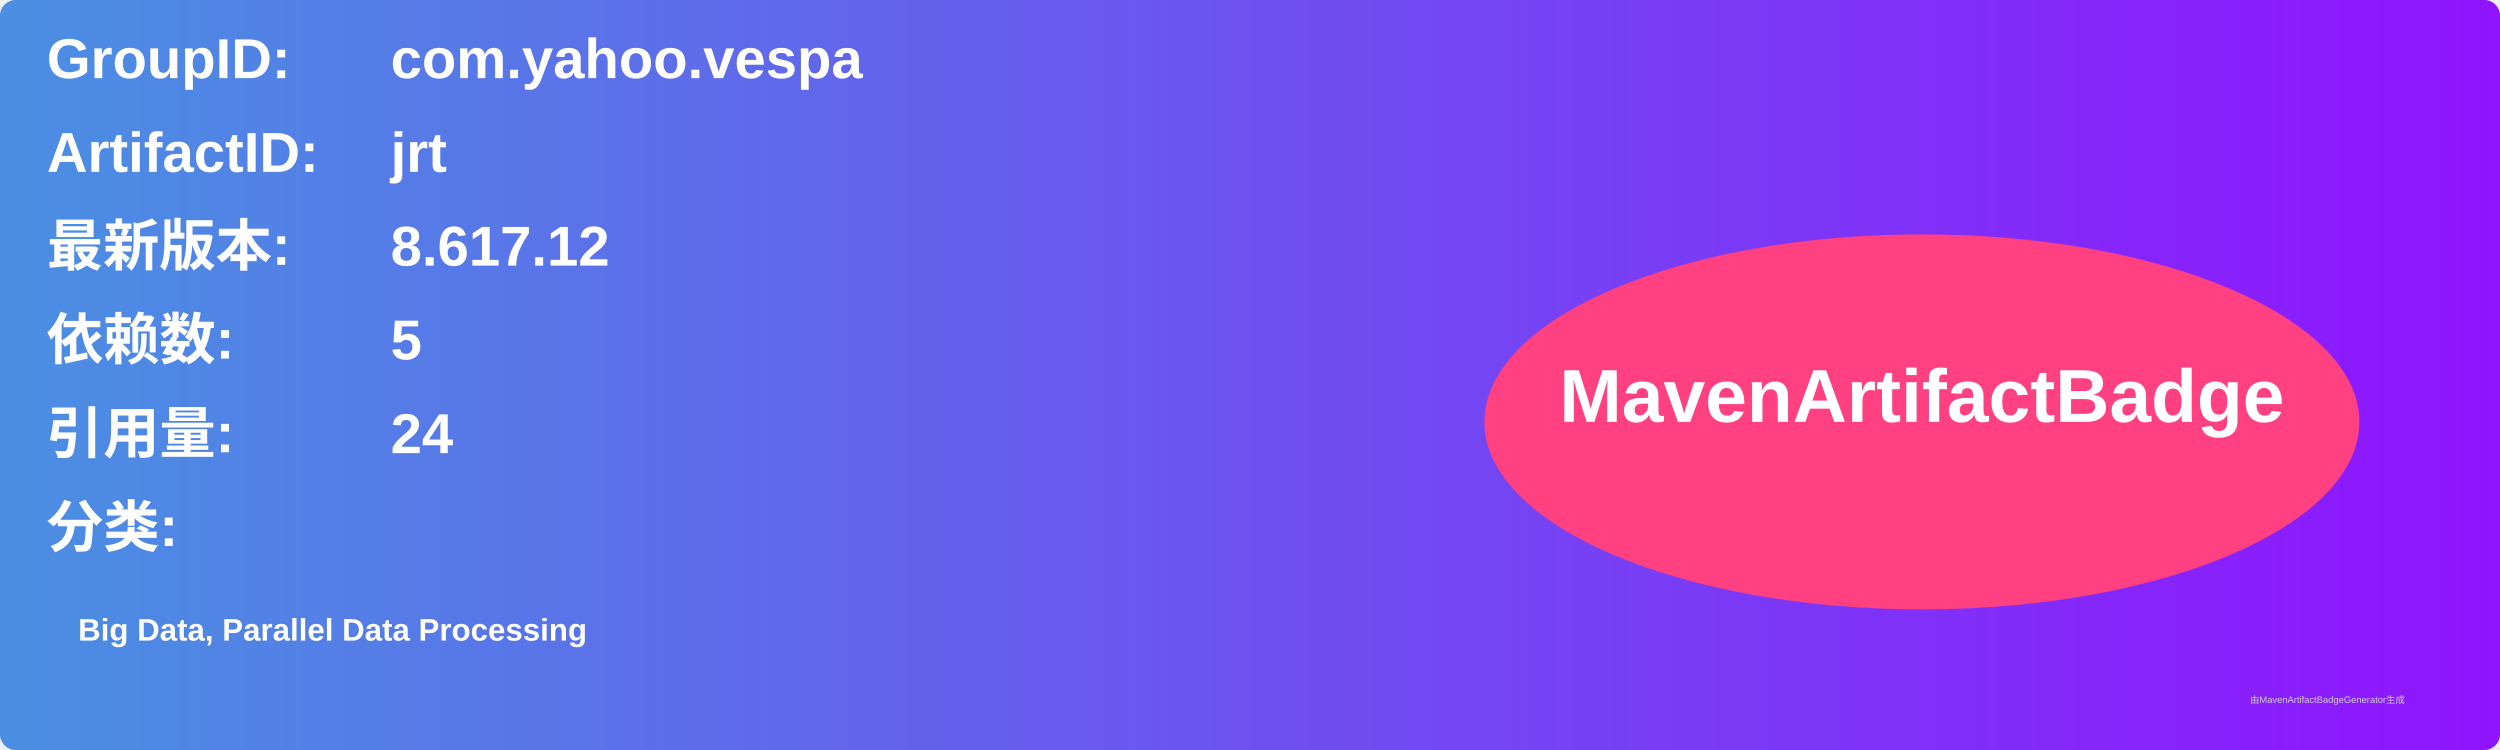
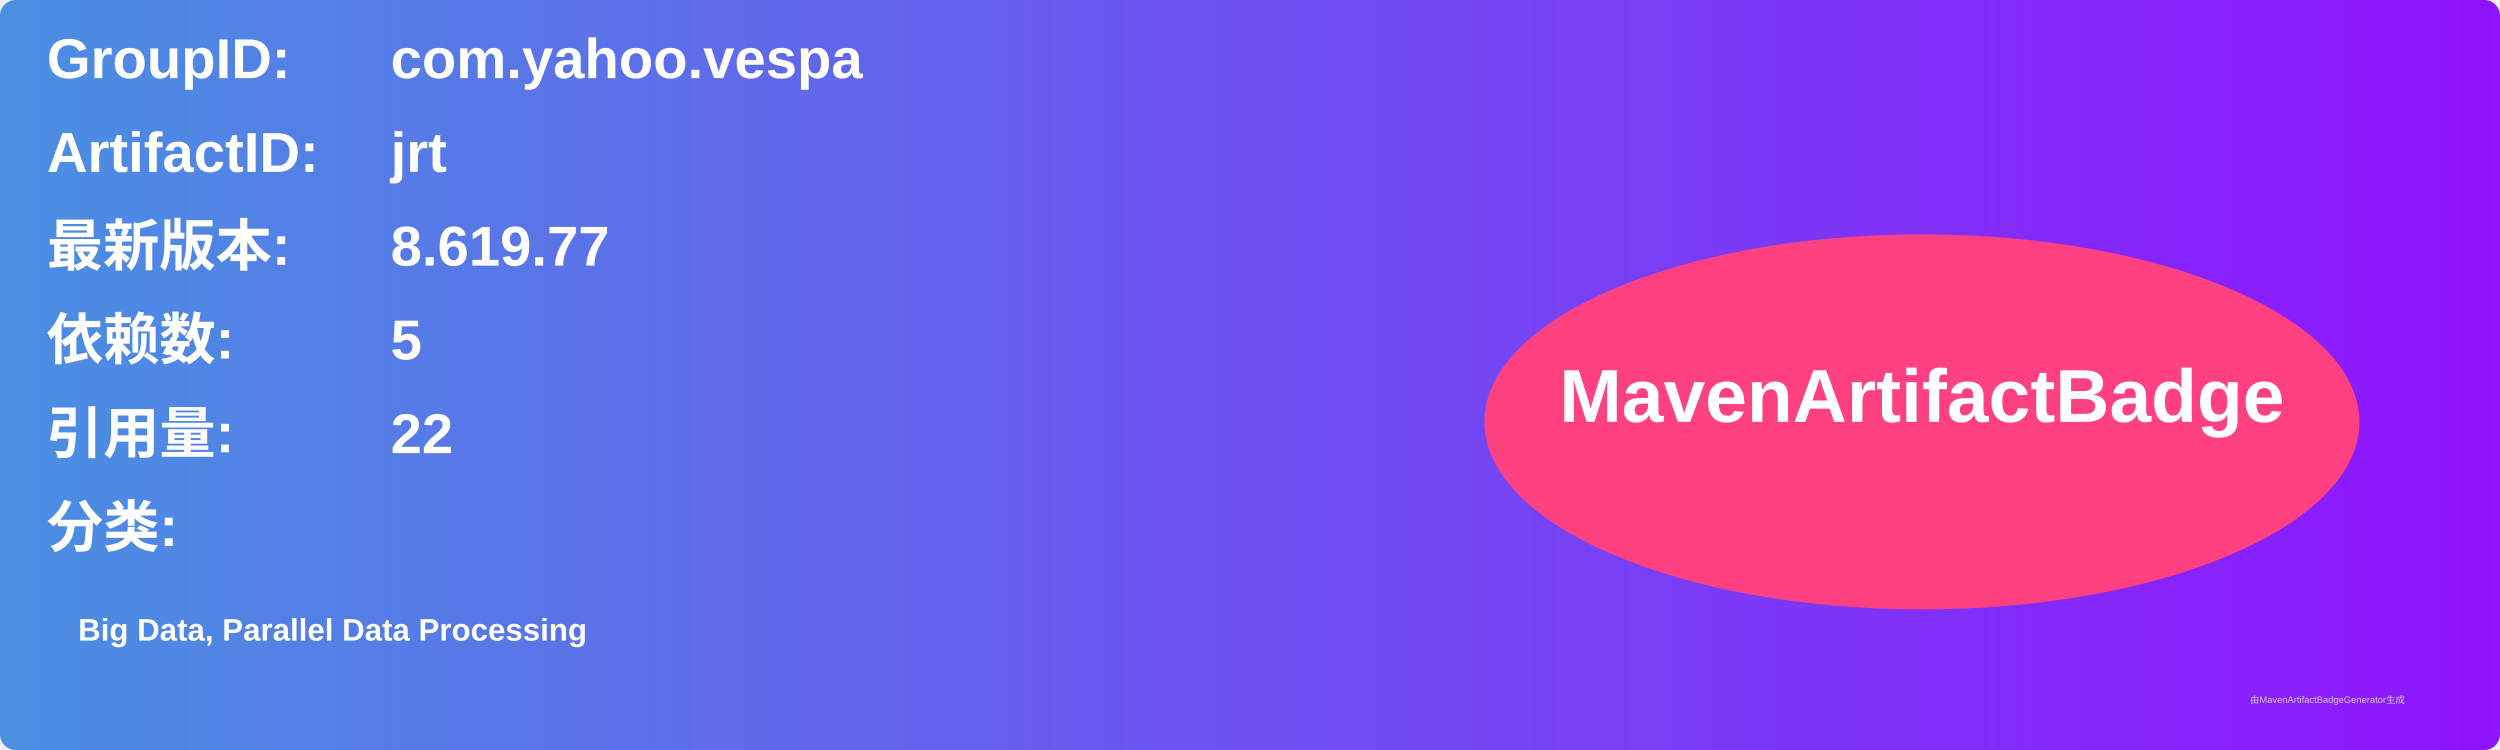
<svg xmlns="http://www.w3.org/2000/svg" width="800" height="240" viewBox="0 0 800 240">
  <linearGradient id="grad" x1="0%" y1="0%" x2="100%" y2="0%">
    <stop offset="0%" stop-color="#4a90e2" />
    <stop offset="100%" stop-color="#9013fe" />
  </linearGradient>
  <rect width="100%" height="100%" rx="5" ry="5" fill="url(#grad)" />
  <g transform="translate(15, 15)">
    <text x="0" y="10" font-family="Arial" font-size="18" fill="white" font-weight="bold" width="260">GroupID:</text>
    <text x="110" y="10" font-family="Arial" font-size="18" fill="white" font-weight="bold" width="460">com.yahoo.vespa</text>
    <text x="0" y="40" font-family="Arial" font-size="18" fill="white" font-weight="bold" width="260">ArtifactID:</text>
    <text x="110" y="40" font-family="Arial" font-size="18" fill="white" font-weight="bold" width="460">jrt</text>
    <text x="0" y="70" font-family="Arial" font-size="18" fill="white" font-weight="bold">最新版本:</text>
    <text x="110" y="70" font-family="Arial" font-size="18" fill="white" font-weight="bold">
-       <tspan font-weight="bold">8.617.12</tspan>
+       <tspan font-weight="bold">8.619.77</tspan>
    </text>
    <text x="0" y="100" font-family="Arial" font-size="18" fill="white" font-weight="bold">依赖数: </text>
    <text x="110" y="100" font-family="Arial" font-size="18" fill="white">
      <tspan font-weight="bold">5</tspan>
    </text>
    <text x="0" y="130" font-family="Arial" font-size="18" fill="white" font-weight="bold">引用量: </text>
    <text x="110" y="130" font-family="Arial" font-size="18" fill="white">
-       <tspan font-weight="bold">24</tspan>
+       <tspan font-weight="bold">22</tspan>
    </text>
    <text x="0" y="160" font-family="Arial" font-size="18" fill="white" font-weight="bold">分类:</text>
    <text x="10" y="190" font-family="Arial" font-size="10" fill="white">
      <tspan font-weight="bold">Big Data, Parallel Data Processing</tspan>
    </text>
    <ellipse cx="600" cy="120" rx="140" ry="60" fill="#ff4081" />
    <text x="600" y="120" text-anchor="middle" font-family="Arial" font-size="24" fill="white" font-weight="bold">MavenArtifactBadge</text>
  </g>
  <text x="720" y="225" font-family="Arial" font-size="3" fill="#d0d0d0">由MavenArtifactBadgeGenerator生成</text>
</svg>
